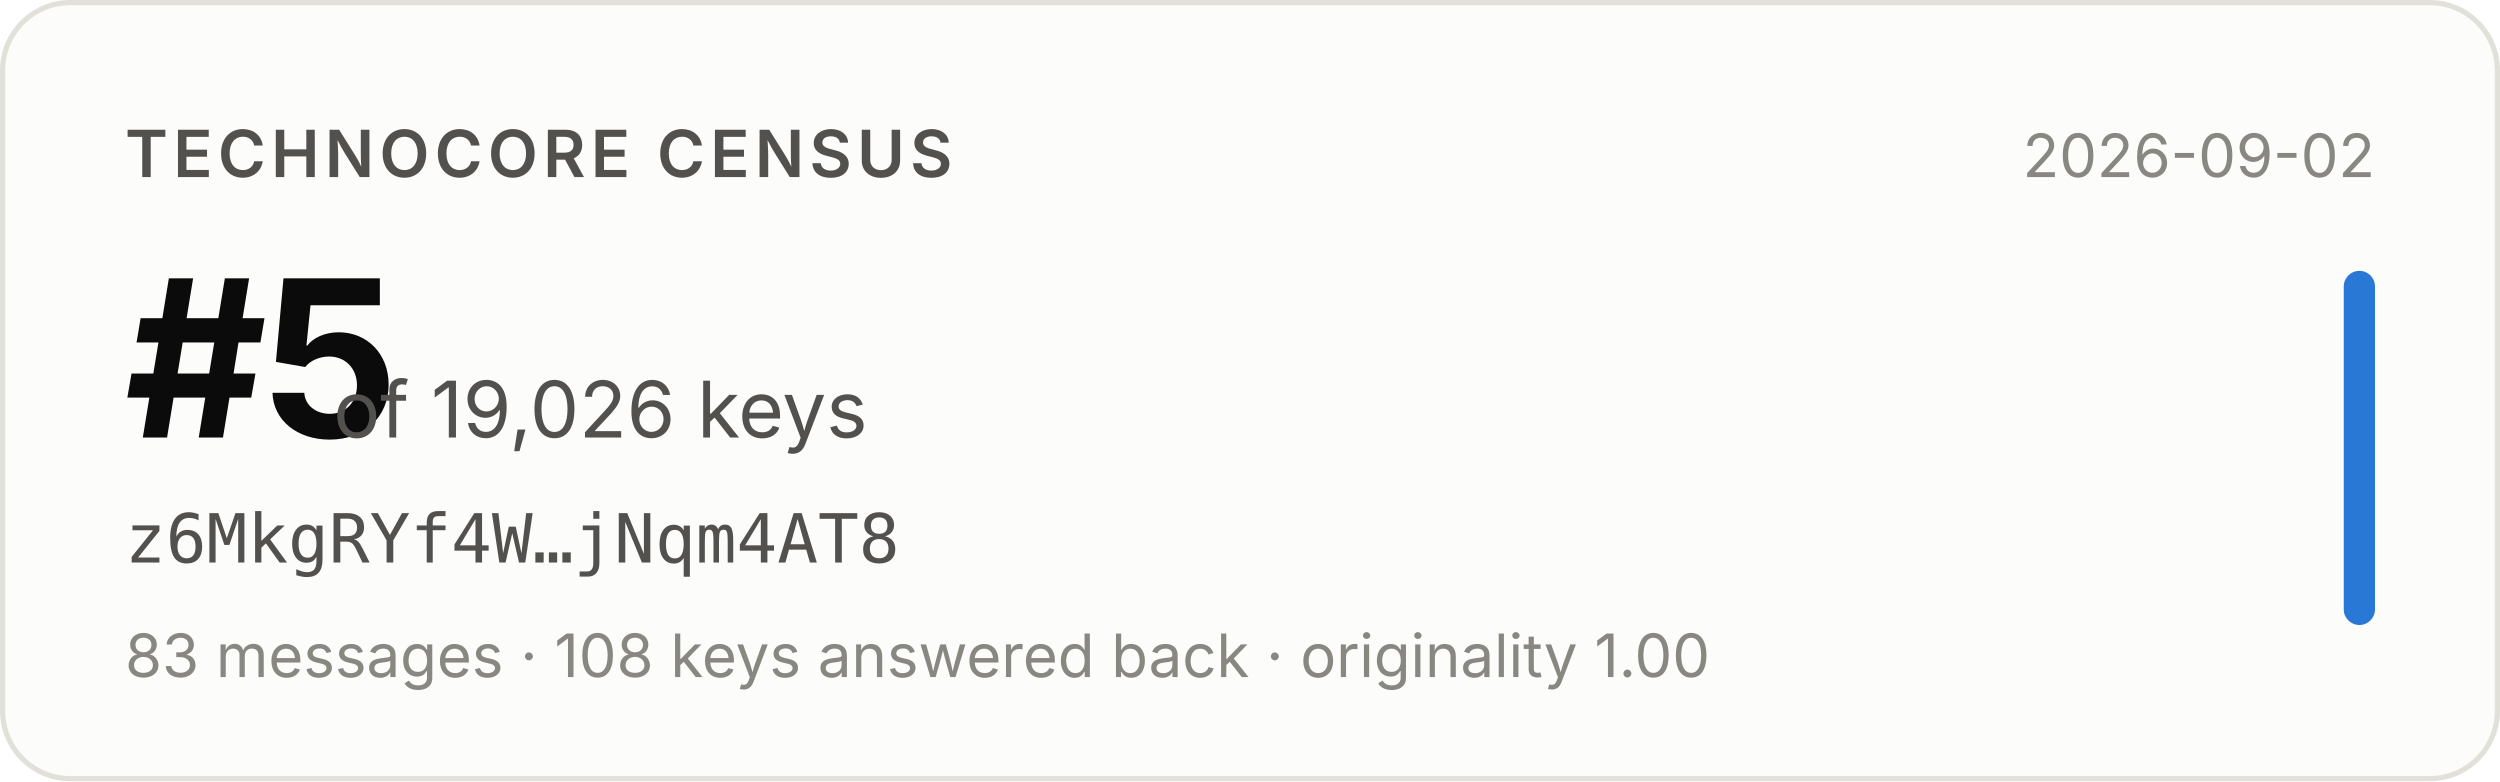
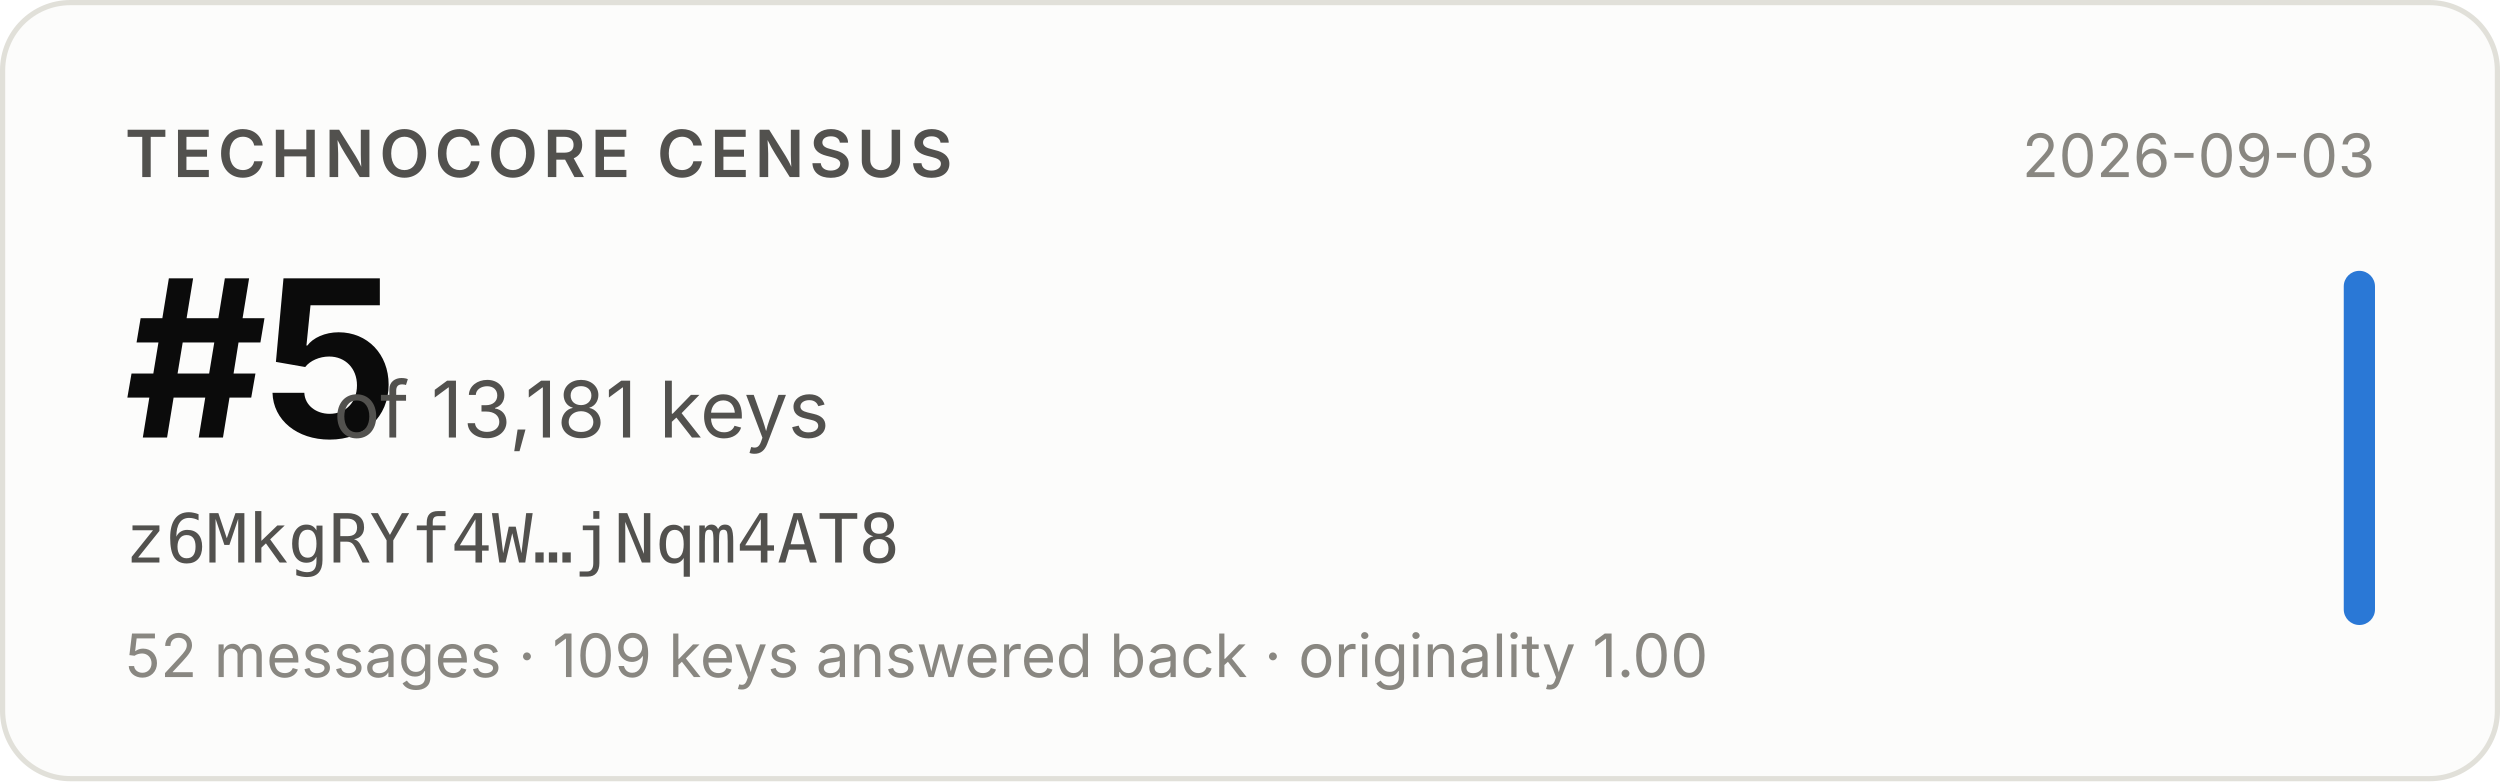
- <svg xmlns="http://www.w3.org/2000/svg" width="480" height="150" viewBox="0 0 480 150" role="img" aria-label="Technocore Census rank #5 of 19,026 keys for z6MkgRYf4W…jNqm4AT8, snapshot 2026-09-02">
+ <svg xmlns="http://www.w3.org/2000/svg" width="480" height="150" viewBox="0 0 480 150" role="img" aria-label="Technocore Census rank #5 of 13,181 keys for z6MkgRYf4W…jNqm4AT8, snapshot 2026-09-03">
  <rect x="0.5" y="0.5" width="479" height="149" rx="13" fill="#fcfcfb" stroke="#e1e0d9" />
  <g font-family="system-ui, -apple-system, 'Segoe UI', sans-serif">
    <text x="24" y="34" font-size="12.5" font-weight="600" fill="#52514e" letter-spacing="0.08em">TECHNOCORE CENSUS</text>
    <text x="24" y="84" font-size="42" font-weight="650" fill="#0b0b0b" letter-spacing="-0.02em">#5</text>
-     <text x="64" y="84" font-size="15" fill="#52514e">of 19,026 keys</text>
+     <text x="64" y="84" font-size="15" fill="#52514e">of 13,181 keys</text>
    <text x="24" y="108" font-size="13" fill="#52514e" font-family="ui-monospace, SFMono-Regular, Menlo, monospace">z6MkgRYf4W…jNqm4AT8</text>
-     <text x="24" y="130" font-size="11.5" fill="#898781">83 messages · 108 keys answered back · originality 1.00</text>
-     <text x="456" y="34" font-size="11.5" fill="#898781" text-anchor="end">2026-09-02</text>
+     <text x="24" y="130" font-size="11.5" fill="#898781">52 messages · 109 keys answered back · originality 1.00</text>
+     <text x="456" y="34" font-size="11.5" fill="#898781" text-anchor="end">2026-09-03</text>
    <rect x="450" y="52" width="6" height="68" rx="3" fill="#2a78d6" />
  </g>
</svg>
